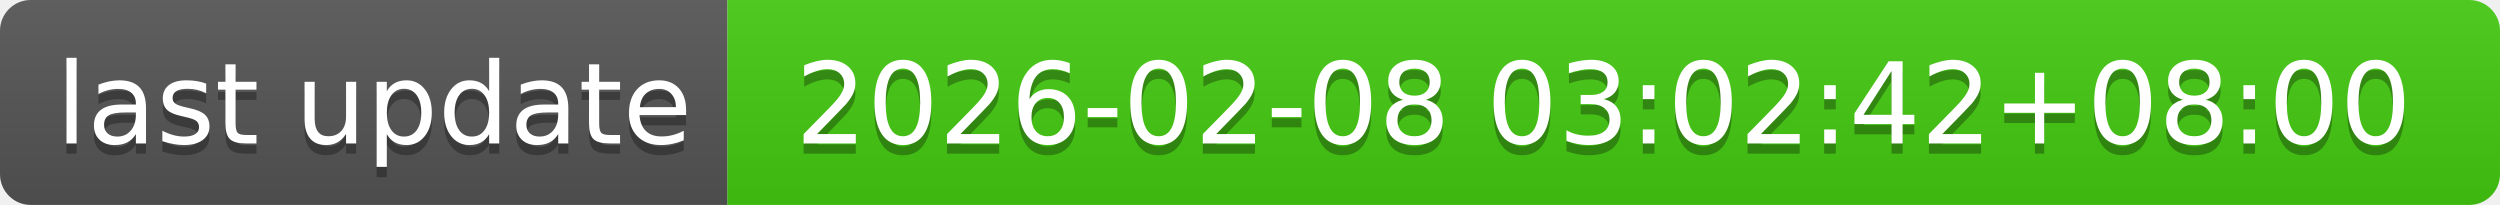
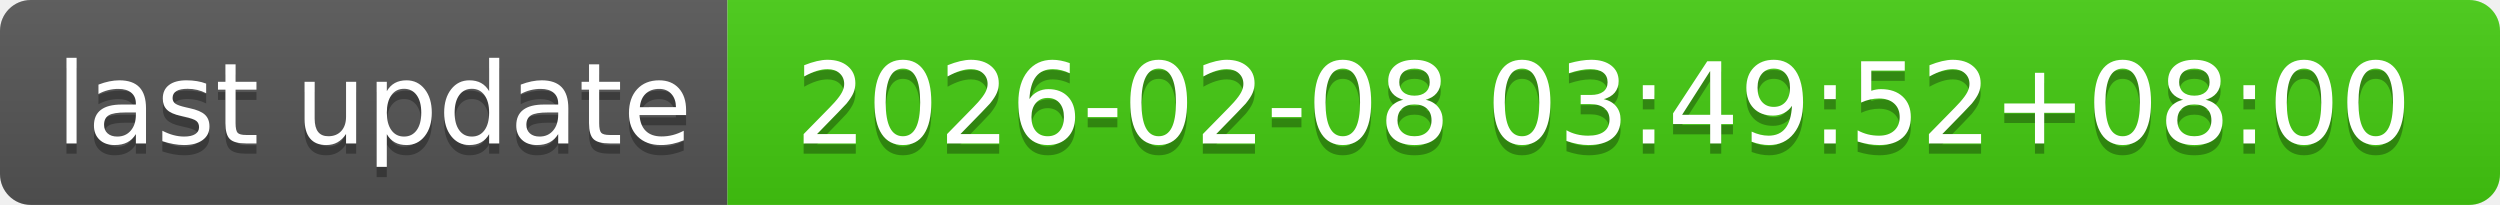
- <svg xmlns="http://www.w3.org/2000/svg" width="244" height="20" role="img" aria-label="last update: 2026-02-08 03:02:42+08:00">
+ <svg xmlns="http://www.w3.org/2000/svg" width="244" height="20" role="img" aria-label="last update: 2026-02-08 03:49:52+08:00">
  <linearGradient id="s" x2="0" y2="100%">
    <stop offset="0" stop-color="#bbb" stop-opacity=".1" />
    <stop offset="1" stop-opacity=".1" />
  </linearGradient>
  <clipPath id="r">
    <rect width="244" height="20" rx="3" fill="#fff" />
  </clipPath>
  <g clip-path="url(#r)">
    <rect width="71" height="20" fill="#555" />
    <rect x="71" width="173" height="20" fill="#4c1" />
    <rect width="244" height="20" fill="url(#s)" />
  </g>
  <g fill="#fff" text-anchor="middle" font-family="Verdana,Geneva,DejaVu Sans,sans-serif" text-rendering="geometricPrecision" font-size="110">
    <text aria-hidden="true" x="365" y="150" fill="#010101" fill-opacity=".3" transform="scale(.1)" textLength="610">last update</text>
    <text x="365" y="140" transform="scale(.1)" fill="#fff" textLength="610">last update</text>
-     <text aria-hidden="true" x="1565" y="150" fill="#010101" fill-opacity=".3" transform="scale(.1)" textLength="1630">2026-02-08 03:02:42+08:00</text>
-     <text x="1565" y="140" transform="scale(.1)" fill="#fff" textLength="1630">2026-02-08 03:02:42+08:00</text>
+     <text aria-hidden="true" x="1565" y="150" fill="#010101" fill-opacity=".3" transform="scale(.1)" textLength="1630">2026-02-08 03:49:52+08:00</text>
+     <text x="1565" y="140" transform="scale(.1)" fill="#fff" textLength="1630">2026-02-08 03:49:52+08:00</text>
  </g>
</svg>
